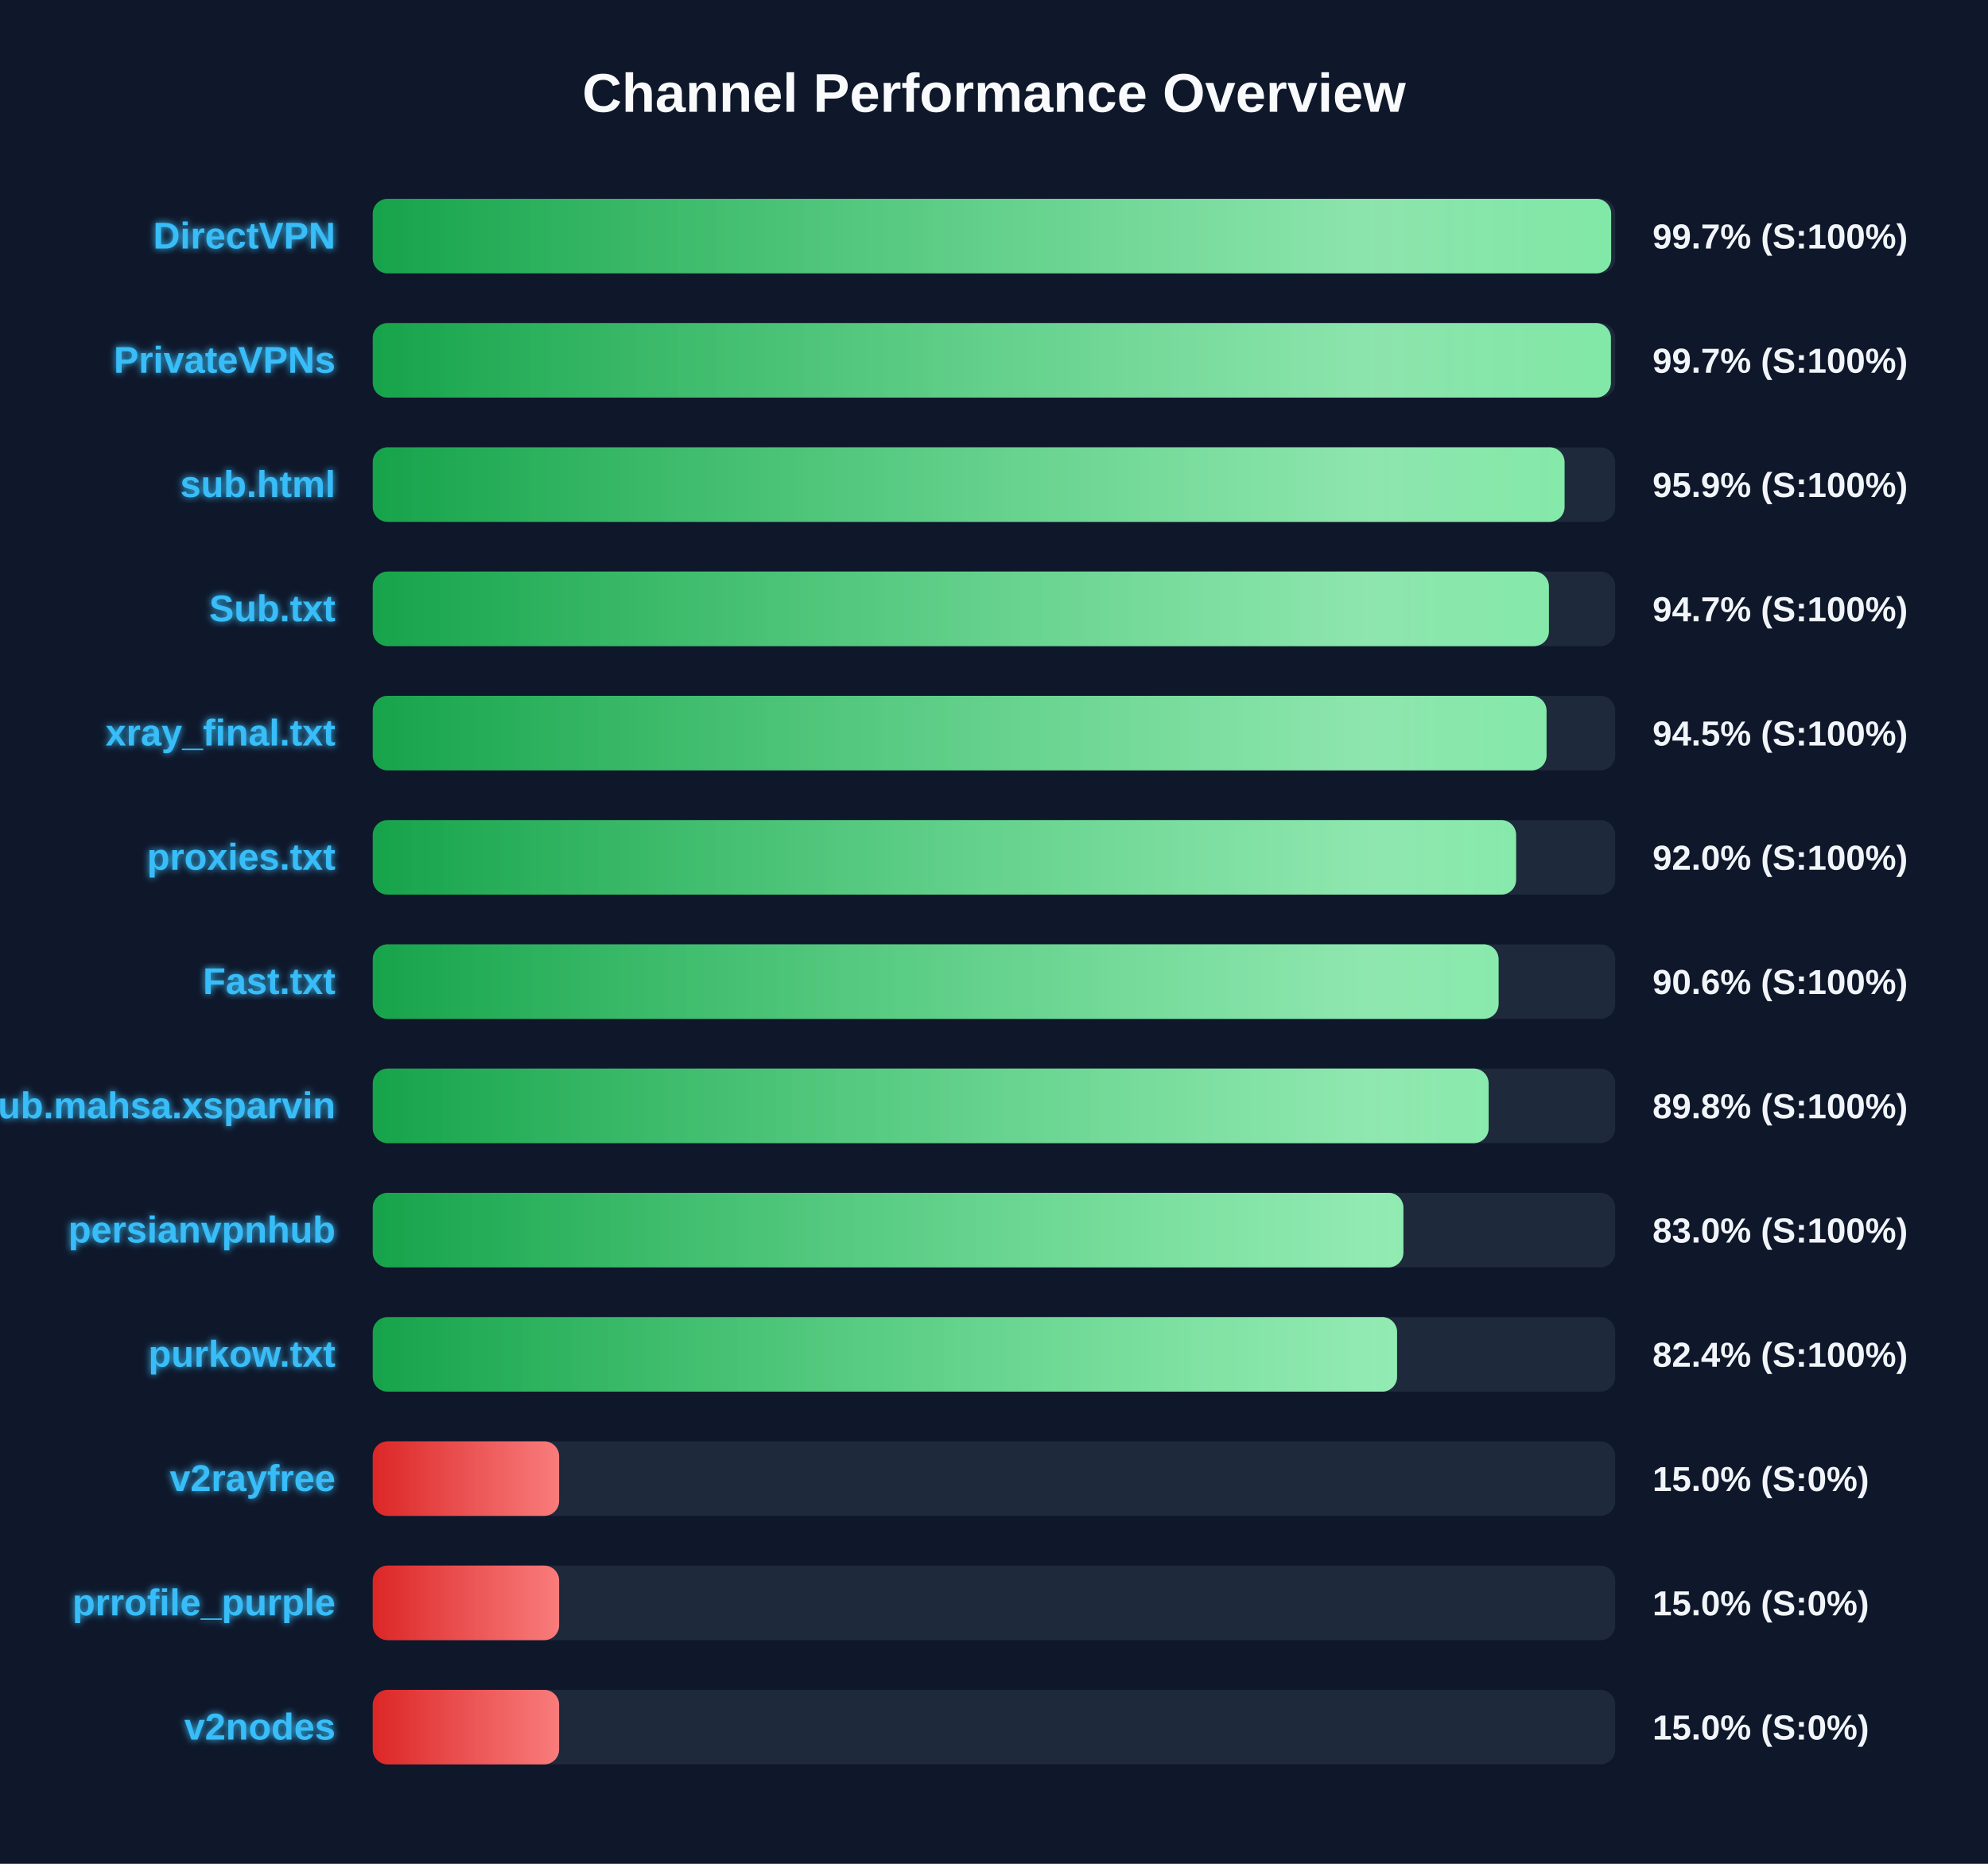
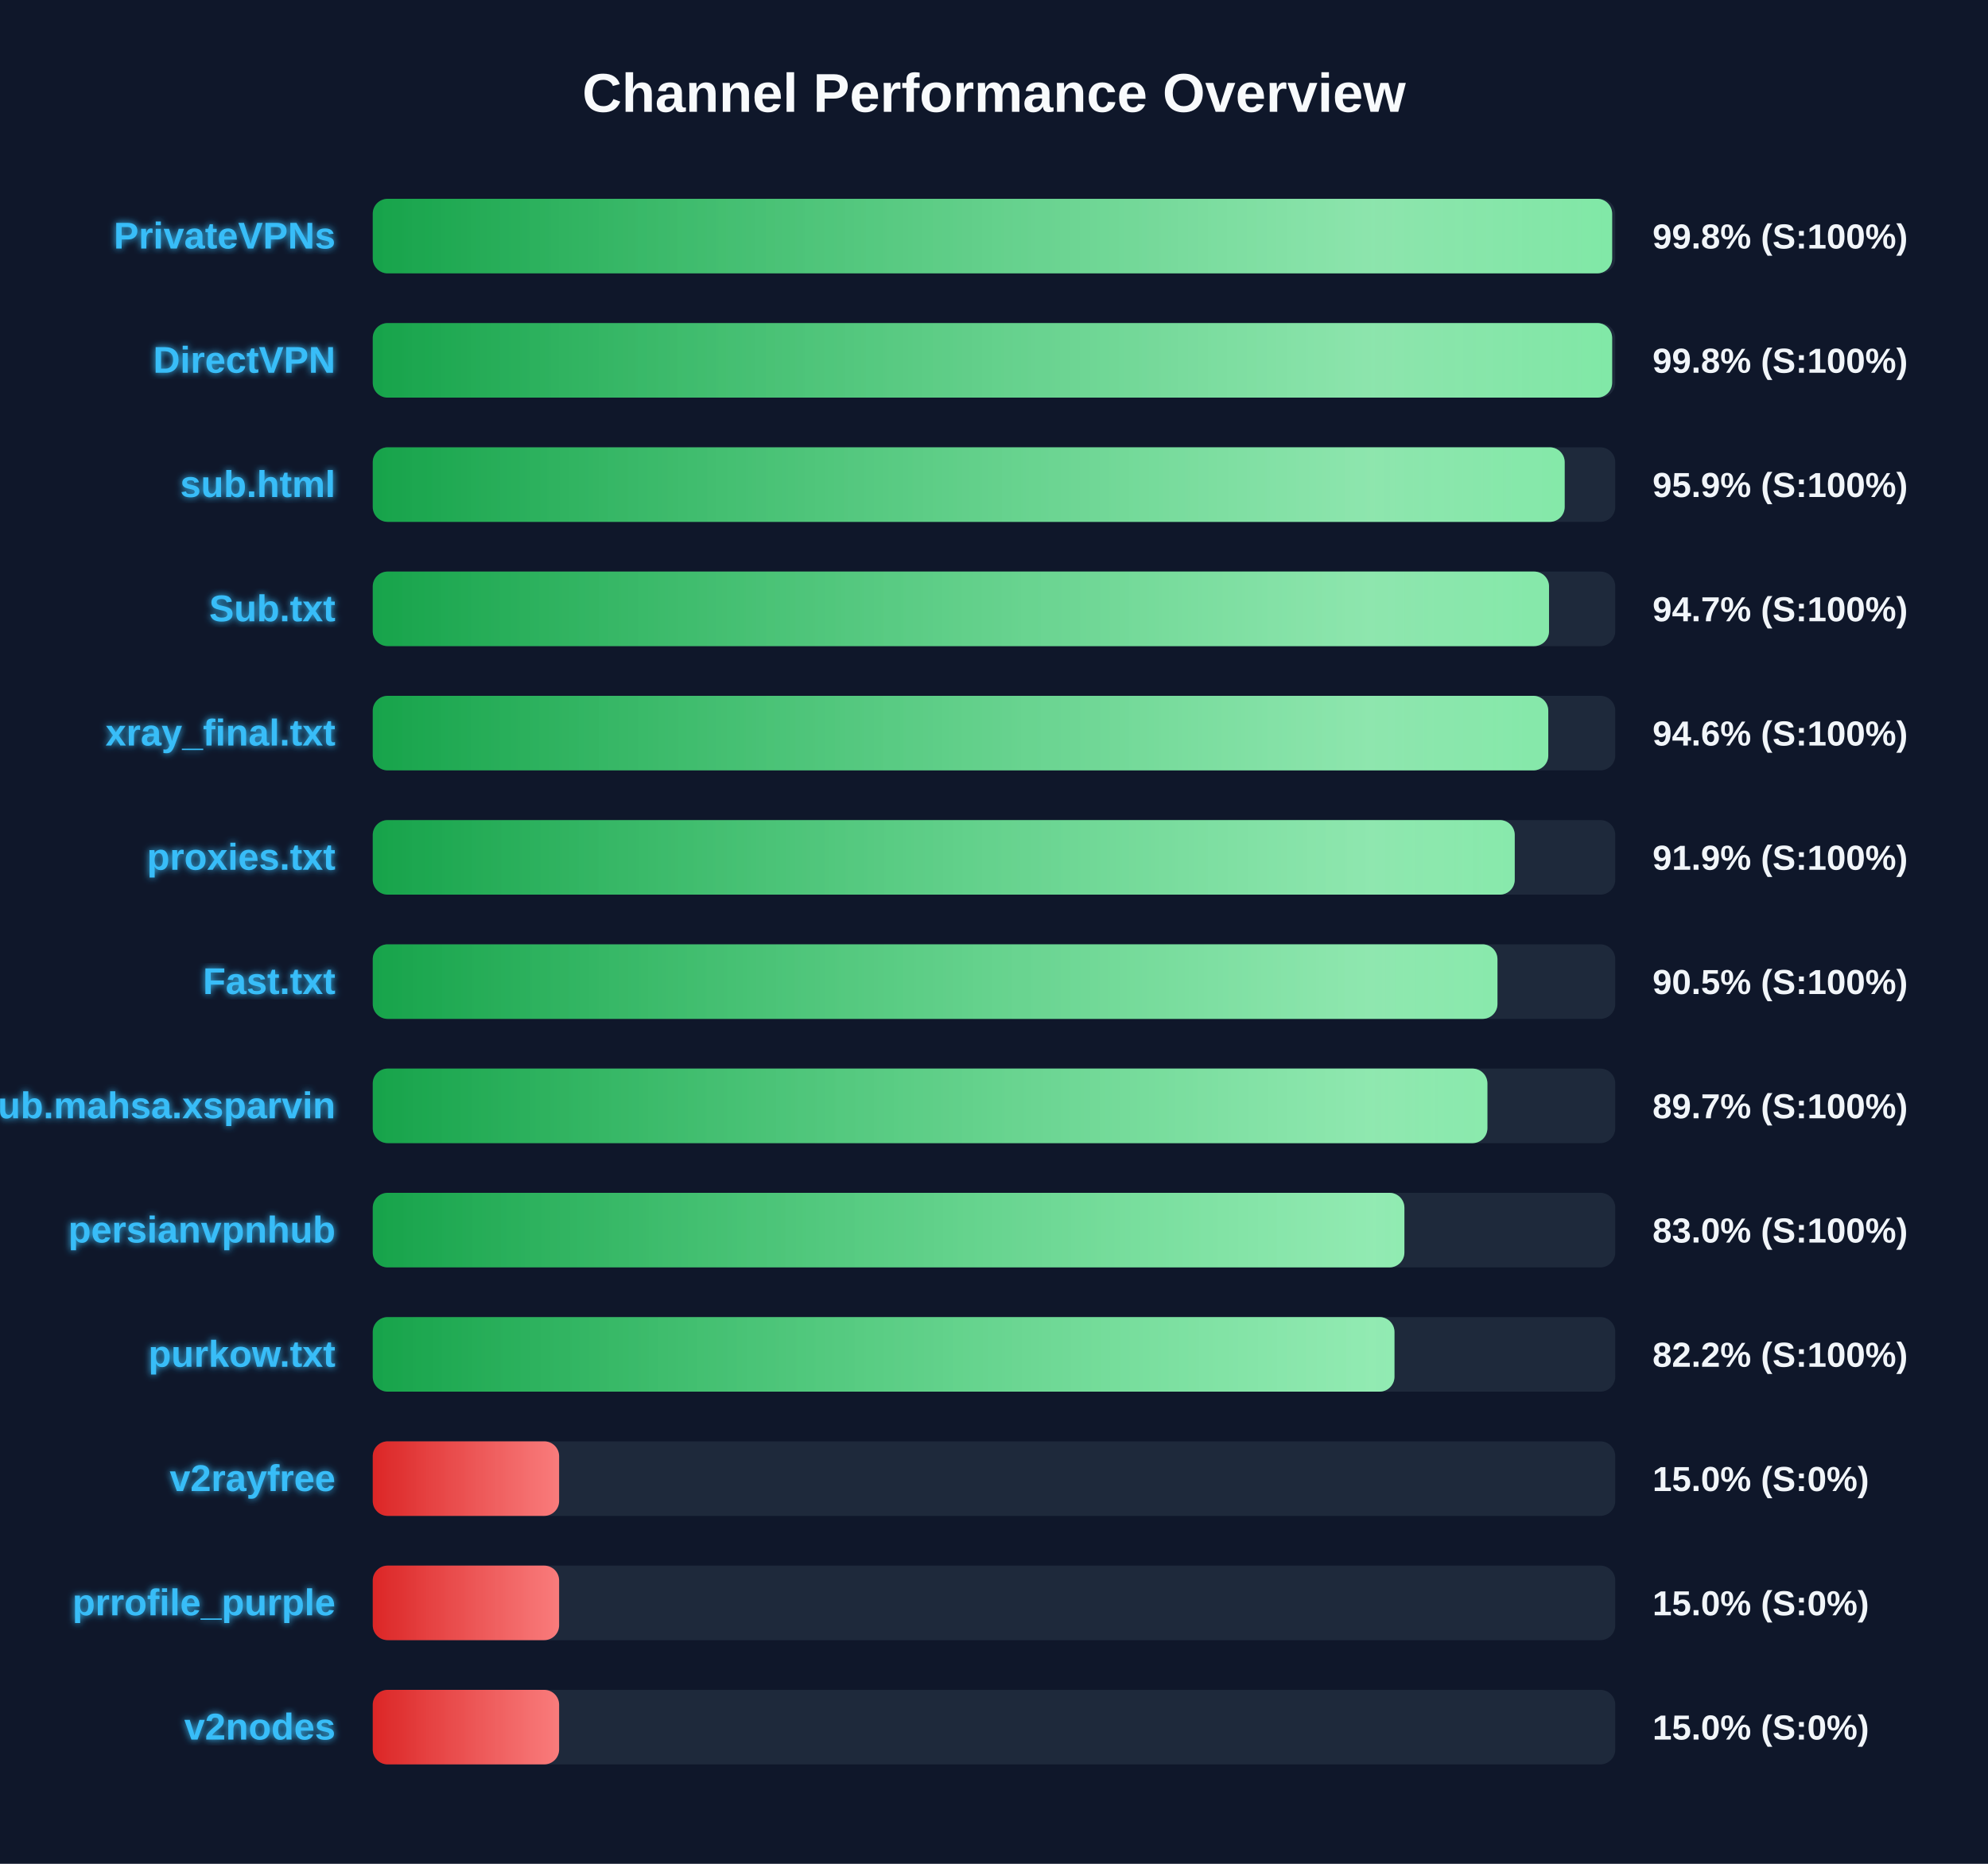
<svg xmlns="http://www.w3.org/2000/svg" width="800" height="750" version="1.1">
  <defs>
    <linearGradient id="grad-green" x1="0%" y1="0%" x2="100%" y2="0%">
      <stop offset="0%" stop-color="#16a34a" />
      <stop offset="100%" stop-color="#4ade80" />
    </linearGradient>
    <linearGradient id="grad-yellow" x1="0%" y1="0%" x2="100%" y2="0%">
      <stop offset="0%" stop-color="#ca8a04" />
      <stop offset="100%" stop-color="#fde047" />
    </linearGradient>
    <linearGradient id="grad-red" x1="0%" y1="0%" x2="100%" y2="0%">
      <stop offset="0%" stop-color="#dc2626" />
      <stop offset="100%" stop-color="#f87171" />
    </linearGradient>
    <linearGradient id="shimmer" x1="0%" y1="0%" x2="100%" y2="0%">
      <stop offset="0%" stop-color="rgba(255,255,255,0)" />
      <stop offset="50%" stop-color="rgba(255,255,255,0.4)" />
      <stop offset="100%" stop-color="rgba(255,255,255,0)" />
    </linearGradient>
    <filter id="glow" x="-20%" y="-20%" width="140%" height="140%">
      <feGaussianBlur stdDeviation="1.5" result="blur" />
      <feComposite in="SourceGraphic" in2="blur" operator="over" />
    </filter>
  </defs>
  <style>
        .bg-rect { fill: #0f172a; }
        .title { font: bold 22px 'Segoe UI', Arial, sans-serif; fill: #f8fafc; }
        .row { font: bold 15px 'Segoe UI', Arial, sans-serif; fill: #38bdf8; filter: url(#glow); }
        .score { font: bold 14px 'Segoe UI', Arial, sans-serif; fill: #f1f5f9; }
        @keyframes shimmer-anim {
            0% { transform: translateX(-100%); }
            100% { transform: translateX(200%); }
        }
        .shimmer-rect {
            animation: shimmer-anim 2.5s infinite linear;
        }
    </style>
  <rect width="100%" height="100%" class="bg-rect" />
  <text x="400" y="45" text-anchor="middle" class="title">Channel Performance Overview</text>
  <rect x="150" y="80" width="500" height="30" fill="#1e293b" rx="6" />
  <clipPath id="clip-0">
-     <rect x="150" y="80" width="498.35" height="30" rx="6" />
+     <rect x="150" y="80" width="498.75" height="30" rx="6" />
  </clipPath>
-   <rect x="150" y="80" width="498.35" height="30" fill="url(#grad-green)" rx="6" />
+   <rect x="150" y="80" width="498.75" height="30" fill="url(#grad-green)" rx="6" />
  <g clip-path="url(#clip-0)">
    <rect x="150" y="80" width="100%" height="30" fill="url(#shimmer)" class="shimmer-rect" />
  </g>
-   <text x="135" y="100" text-anchor="end" class="row">DirectVPN</text>
-   <text x="665" y="100" text-anchor="start" class="score">99.7% (S:100%)</text>
+   <text x="135" y="100" text-anchor="end" class="row">PrivateVPNs</text>
+   <text x="665" y="100" text-anchor="start" class="score">99.8% (S:100%)</text>
  <rect x="150" y="130" width="500" height="30" fill="#1e293b" rx="6" />
  <clipPath id="clip-1">
-     <rect x="150" y="130" width="498.25" height="30" rx="6" />
+     <rect x="150" y="130" width="498.75" height="30" rx="6" />
  </clipPath>
-   <rect x="150" y="130" width="498.25" height="30" fill="url(#grad-green)" rx="6" />
+   <rect x="150" y="130" width="498.75" height="30" fill="url(#grad-green)" rx="6" />
  <g clip-path="url(#clip-1)">
    <rect x="150" y="130" width="100%" height="30" fill="url(#shimmer)" class="shimmer-rect" />
  </g>
-   <text x="135" y="150" text-anchor="end" class="row">PrivateVPNs</text>
-   <text x="665" y="150" text-anchor="start" class="score">99.7% (S:100%)</text>
+   <text x="135" y="150" text-anchor="end" class="row">DirectVPN</text>
+   <text x="665" y="150" text-anchor="start" class="score">99.8% (S:100%)</text>
  <rect x="150" y="180" width="500" height="30" fill="#1e293b" rx="6" />
  <clipPath id="clip-2">
-     <rect x="150" y="180" width="479.6" height="30" rx="6" />
+     <rect x="150" y="180" width="479.65" height="30" rx="6" />
  </clipPath>
-   <rect x="150" y="180" width="479.6" height="30" fill="url(#grad-green)" rx="6" />
+   <rect x="150" y="180" width="479.65" height="30" fill="url(#grad-green)" rx="6" />
  <g clip-path="url(#clip-2)">
    <rect x="150" y="180" width="100%" height="30" fill="url(#shimmer)" class="shimmer-rect" />
  </g>
  <text x="135" y="200" text-anchor="end" class="row">sub.html</text>
  <text x="665" y="200" text-anchor="start" class="score">95.9% (S:100%)</text>
  <rect x="150" y="230" width="500" height="30" fill="#1e293b" rx="6" />
  <clipPath id="clip-3">
-     <rect x="150" y="230" width="473.3" height="30" rx="6" />
+     <rect x="150" y="230" width="473.35" height="30" rx="6" />
  </clipPath>
-   <rect x="150" y="230" width="473.3" height="30" fill="url(#grad-green)" rx="6" />
+   <rect x="150" y="230" width="473.35" height="30" fill="url(#grad-green)" rx="6" />
  <g clip-path="url(#clip-3)">
    <rect x="150" y="230" width="100%" height="30" fill="url(#shimmer)" class="shimmer-rect" />
  </g>
  <text x="135" y="250" text-anchor="end" class="row">Sub.txt</text>
  <text x="665" y="250" text-anchor="start" class="score">94.7% (S:100%)</text>
  <rect x="150" y="280" width="500" height="30" fill="#1e293b" rx="6" />
  <clipPath id="clip-4">
-     <rect x="150" y="280" width="472.35" height="30" rx="6" />
+     <rect x="150" y="280" width="473.05" height="30" rx="6" />
  </clipPath>
-   <rect x="150" y="280" width="472.35" height="30" fill="url(#grad-green)" rx="6" />
+   <rect x="150" y="280" width="473.05" height="30" fill="url(#grad-green)" rx="6" />
  <g clip-path="url(#clip-4)">
    <rect x="150" y="280" width="100%" height="30" fill="url(#shimmer)" class="shimmer-rect" />
  </g>
  <text x="135" y="300" text-anchor="end" class="row">xray_final.txt</text>
-   <text x="665" y="300" text-anchor="start" class="score">94.5% (S:100%)</text>
+   <text x="665" y="300" text-anchor="start" class="score">94.6% (S:100%)</text>
  <rect x="150" y="330" width="500" height="30" fill="#1e293b" rx="6" />
  <clipPath id="clip-5">
-     <rect x="150" y="330" width="460.1" height="30" rx="6" />
+     <rect x="150" y="330" width="459.55" height="30" rx="6" />
  </clipPath>
-   <rect x="150" y="330" width="460.1" height="30" fill="url(#grad-green)" rx="6" />
+   <rect x="150" y="330" width="459.55" height="30" fill="url(#grad-green)" rx="6" />
  <g clip-path="url(#clip-5)">
    <rect x="150" y="330" width="100%" height="30" fill="url(#shimmer)" class="shimmer-rect" />
  </g>
  <text x="135" y="350" text-anchor="end" class="row">proxies.txt</text>
-   <text x="665" y="350" text-anchor="start" class="score">92.0% (S:100%)</text>
+   <text x="665" y="350" text-anchor="start" class="score">91.9% (S:100%)</text>
  <rect x="150" y="380" width="500" height="30" fill="#1e293b" rx="6" />
  <clipPath id="clip-6">
-     <rect x="150" y="380" width="453.05" height="30" rx="6" />
+     <rect x="150" y="380" width="452.6" height="30" rx="6" />
  </clipPath>
-   <rect x="150" y="380" width="453.05" height="30" fill="url(#grad-green)" rx="6" />
+   <rect x="150" y="380" width="452.6" height="30" fill="url(#grad-green)" rx="6" />
  <g clip-path="url(#clip-6)">
    <rect x="150" y="380" width="100%" height="30" fill="url(#shimmer)" class="shimmer-rect" />
  </g>
  <text x="135" y="400" text-anchor="end" class="row">Fast.txt</text>
-   <text x="665" y="400" text-anchor="start" class="score">90.6% (S:100%)</text>
+   <text x="665" y="400" text-anchor="start" class="score">90.5% (S:100%)</text>
  <rect x="150" y="430" width="500" height="30" fill="#1e293b" rx="6" />
  <clipPath id="clip-7">
-     <rect x="150" y="430" width="449.05" height="30" rx="6" />
+     <rect x="150" y="430" width="448.55" height="30" rx="6" />
  </clipPath>
-   <rect x="150" y="430" width="449.05" height="30" fill="url(#grad-green)" rx="6" />
+   <rect x="150" y="430" width="448.55" height="30" fill="url(#grad-green)" rx="6" />
  <g clip-path="url(#clip-7)">
    <rect x="150" y="430" width="100%" height="30" fill="url(#shimmer)" class="shimmer-rect" />
  </g>
  <text x="135" y="450" text-anchor="end" class="row">Sub.mahsa.xsparvin</text>
-   <text x="665" y="450" text-anchor="start" class="score">89.8% (S:100%)</text>
+   <text x="665" y="450" text-anchor="start" class="score">89.7% (S:100%)</text>
  <rect x="150" y="480" width="500" height="30" fill="#1e293b" rx="6" />
  <clipPath id="clip-8">
-     <rect x="150" y="480" width="414.75" height="30" rx="6" />
+     <rect x="150" y="480" width="415.15" height="30" rx="6" />
  </clipPath>
-   <rect x="150" y="480" width="414.75" height="30" fill="url(#grad-green)" rx="6" />
+   <rect x="150" y="480" width="415.15" height="30" fill="url(#grad-green)" rx="6" />
  <g clip-path="url(#clip-8)">
    <rect x="150" y="480" width="100%" height="30" fill="url(#shimmer)" class="shimmer-rect" />
  </g>
  <text x="135" y="500" text-anchor="end" class="row">persianvpnhub</text>
  <text x="665" y="500" text-anchor="start" class="score">83.0% (S:100%)</text>
  <rect x="150" y="530" width="500" height="30" fill="#1e293b" rx="6" />
  <clipPath id="clip-9">
-     <rect x="150" y="530" width="412.2" height="30" rx="6" />
+     <rect x="150" y="530" width="411.15" height="30" rx="6" />
  </clipPath>
-   <rect x="150" y="530" width="412.2" height="30" fill="url(#grad-green)" rx="6" />
+   <rect x="150" y="530" width="411.15" height="30" fill="url(#grad-green)" rx="6" />
  <g clip-path="url(#clip-9)">
    <rect x="150" y="530" width="100%" height="30" fill="url(#shimmer)" class="shimmer-rect" />
  </g>
  <text x="135" y="550" text-anchor="end" class="row">purkow.txt</text>
-   <text x="665" y="550" text-anchor="start" class="score">82.4% (S:100%)</text>
+   <text x="665" y="550" text-anchor="start" class="score">82.2% (S:100%)</text>
  <rect x="150" y="580" width="500" height="30" fill="#1e293b" rx="6" />
  <clipPath id="clip-10">
    <rect x="150" y="580" width="75.0" height="30" rx="6" />
  </clipPath>
  <rect x="150" y="580" width="75.0" height="30" fill="url(#grad-red)" rx="6" />
  <g clip-path="url(#clip-10)">
    <rect x="150" y="580" width="100%" height="30" fill="url(#shimmer)" class="shimmer-rect" />
  </g>
  <text x="135" y="600" text-anchor="end" class="row">v2rayfree</text>
  <text x="665" y="600" text-anchor="start" class="score">15.0% (S:0%)</text>
  <rect x="150" y="630" width="500" height="30" fill="#1e293b" rx="6" />
  <clipPath id="clip-11">
    <rect x="150" y="630" width="75.0" height="30" rx="6" />
  </clipPath>
  <rect x="150" y="630" width="75.0" height="30" fill="url(#grad-red)" rx="6" />
  <g clip-path="url(#clip-11)">
    <rect x="150" y="630" width="100%" height="30" fill="url(#shimmer)" class="shimmer-rect" />
  </g>
  <text x="135" y="650" text-anchor="end" class="row">prrofile_purple</text>
  <text x="665" y="650" text-anchor="start" class="score">15.0% (S:0%)</text>
  <rect x="150" y="680" width="500" height="30" fill="#1e293b" rx="6" />
  <clipPath id="clip-12">
    <rect x="150" y="680" width="75.0" height="30" rx="6" />
  </clipPath>
  <rect x="150" y="680" width="75.0" height="30" fill="url(#grad-red)" rx="6" />
  <g clip-path="url(#clip-12)">
    <rect x="150" y="680" width="100%" height="30" fill="url(#shimmer)" class="shimmer-rect" />
  </g>
  <text x="135" y="700" text-anchor="end" class="row">v2nodes</text>
  <text x="665" y="700" text-anchor="start" class="score">15.0% (S:0%)</text>
</svg>
